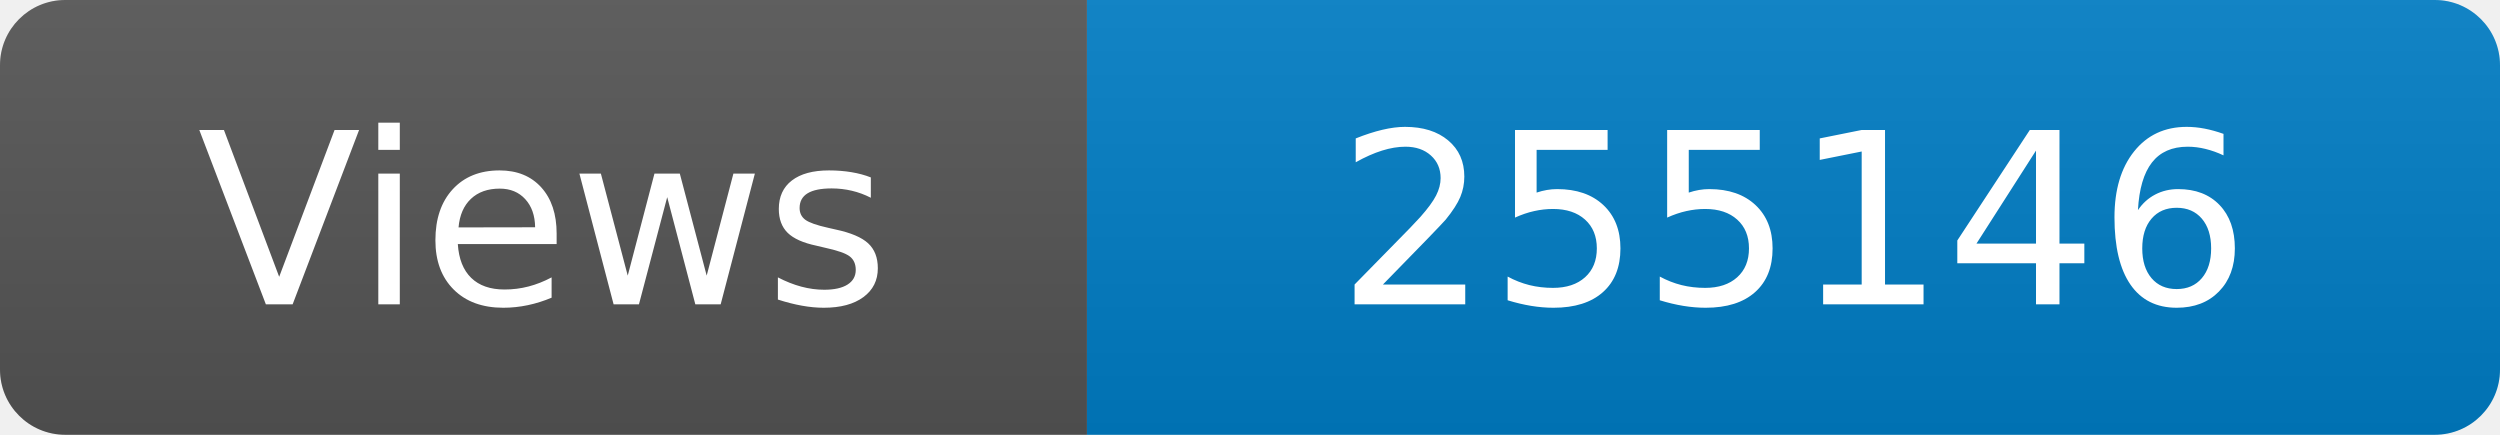
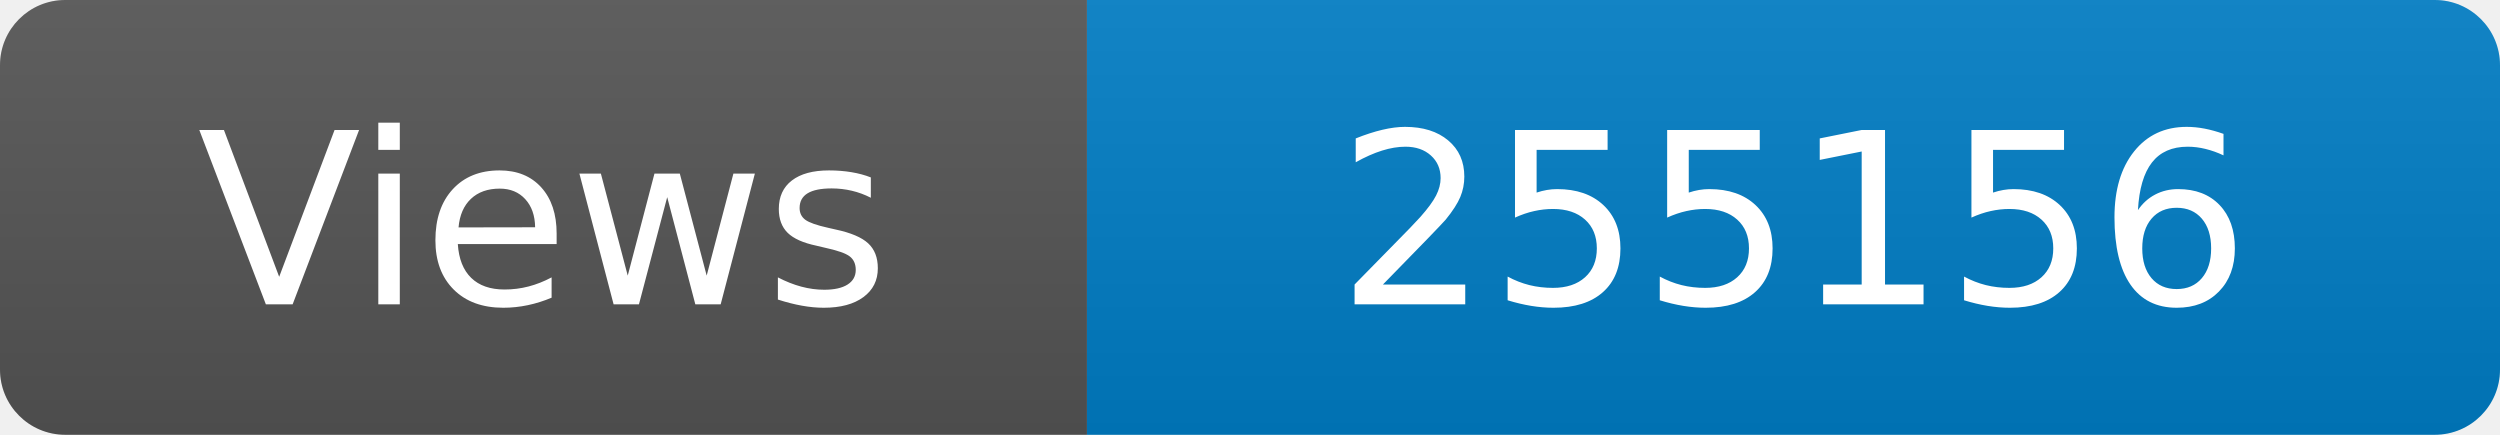
<svg xmlns="http://www.w3.org/2000/svg" width="115" height="20" role="img" aria-label="Maintained?: yes">
  <linearGradient id="s" x2="0" y2="100%">
    <stop offset="0" stop-color="#bbb" stop-opacity=".1" />
    <stop offset="1" stop-opacity=".1" />
  </linearGradient>
  <clipPath id="r">
    <rect width="115" height="20" rx="3" fill="#fff" />
  </clipPath>
  <g clip-path="url(#r)">
    <rect width="50" height="20" fill="#555" />
    <rect x="50" width="160" height="20" fill="#007ec6" />
    <rect width="115" height="20" fill="url(#s)" />
  </g>
  <g fill="#fff" text-anchor="middle" font-family="Verdana,Geneva,DejaVu Sans,sans-serif" font-size="110">
    <text x="250" y="140" transform="scale(.1)" fill="#fff">Views</text>
-     <text x="825" y="140" transform="scale(.1)" fill="#fff">255146</text>
+     <text x="825" y="140" transform="scale(.1)" fill="#fff">255156</text>
  </g>
</svg>
